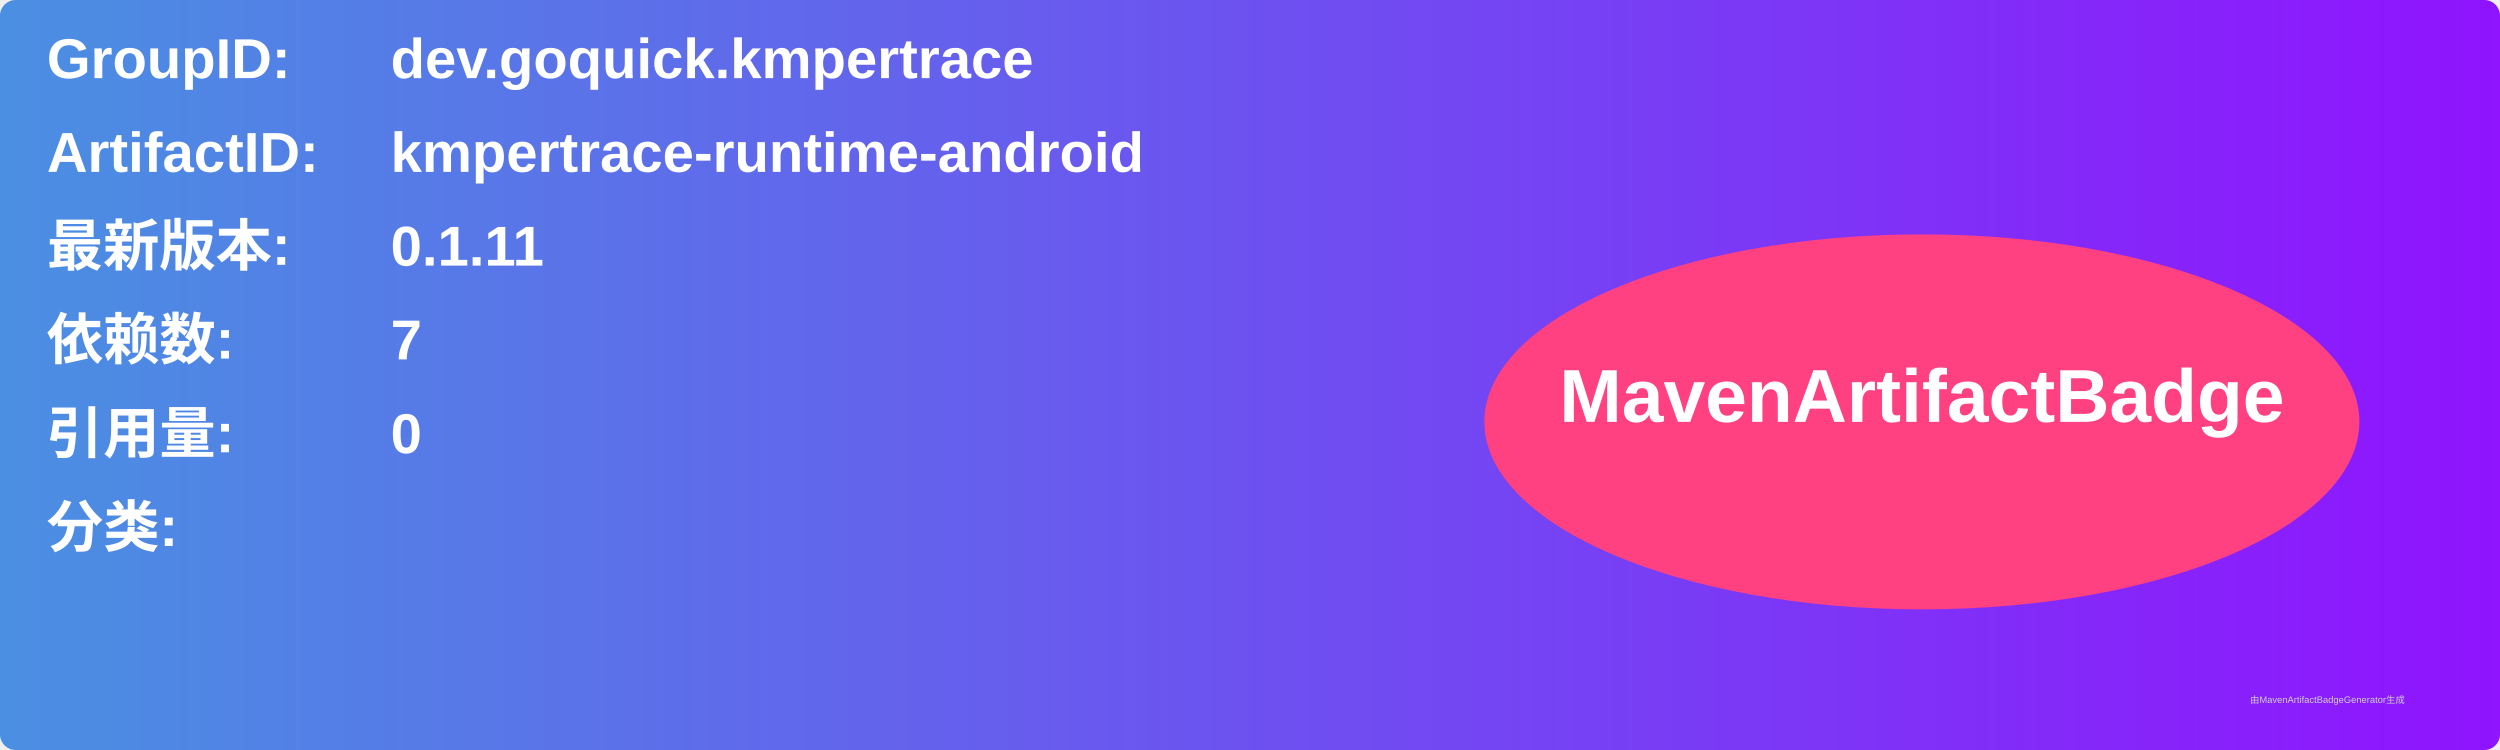
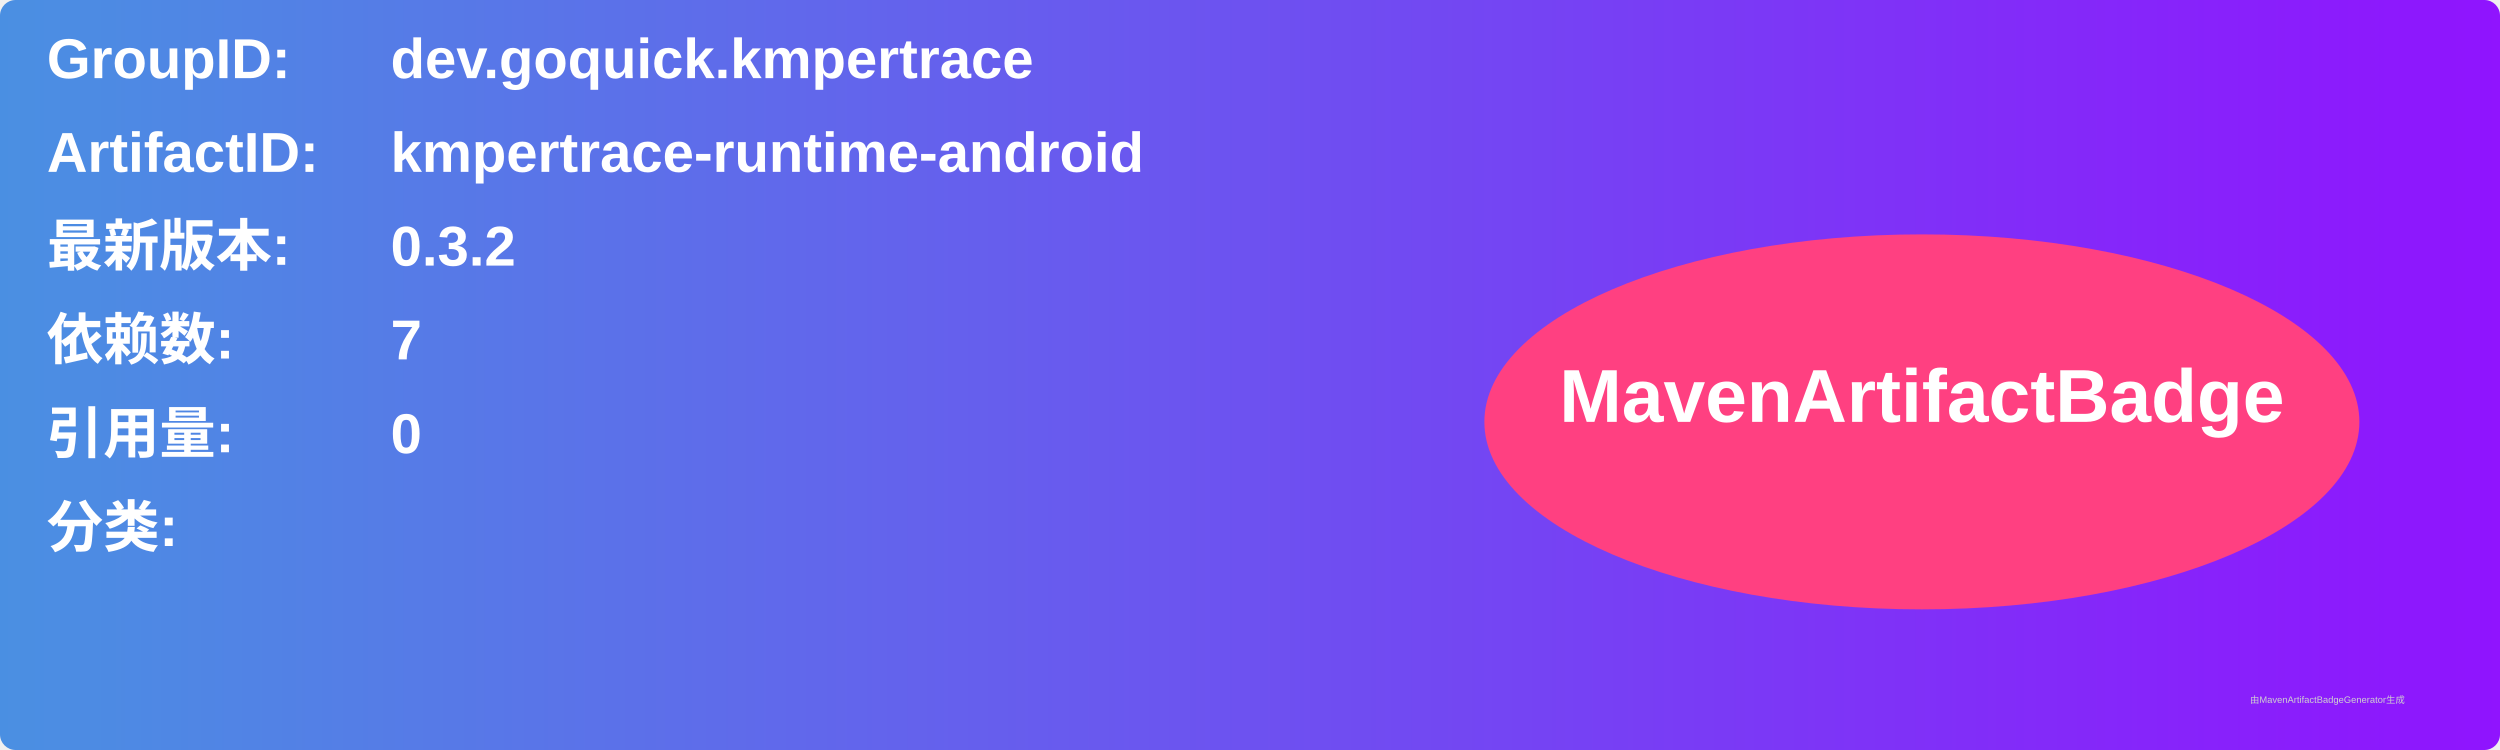
<svg xmlns="http://www.w3.org/2000/svg" width="800" height="240" viewBox="0 0 800 240">
  <linearGradient id="grad" x1="0%" y1="0%" x2="100%" y2="0%">
    <stop offset="0%" stop-color="#4a90e2" />
    <stop offset="100%" stop-color="#9013fe" />
  </linearGradient>
  <rect width="100%" height="100%" rx="5" ry="5" fill="url(#grad)" />
  <g transform="translate(15, 15)">
    <text x="0" y="10" font-family="Arial" font-size="18" fill="white" font-weight="bold" width="260">GroupID:</text>
    <text x="110" y="10" font-family="Arial" font-size="18" fill="white" font-weight="bold" width="460">dev.goquick.kmpertrace</text>
    <text x="0" y="40" font-family="Arial" font-size="18" fill="white" font-weight="bold" width="260">ArtifactID:</text>
    <text x="110" y="40" font-family="Arial" font-size="18" fill="white" font-weight="bold" width="460">kmpertrace-runtime-android</text>
    <text x="0" y="70" font-family="Arial" font-size="18" fill="white" font-weight="bold">最新版本:</text>
    <text x="110" y="70" font-family="Arial" font-size="18" fill="white" font-weight="bold">
-       <tspan font-weight="bold">0.1.11</tspan>
+       <tspan font-weight="bold">0.3.2</tspan>
    </text>
    <text x="0" y="100" font-family="Arial" font-size="18" fill="white" font-weight="bold">依赖数: </text>
    <text x="110" y="100" font-family="Arial" font-size="18" fill="white">
      <tspan font-weight="bold">7</tspan>
    </text>
    <text x="0" y="130" font-family="Arial" font-size="18" fill="white" font-weight="bold">引用量: </text>
    <text x="110" y="130" font-family="Arial" font-size="18" fill="white">
      <tspan font-weight="bold">0</tspan>
    </text>
    <text x="0" y="160" font-family="Arial" font-size="18" fill="white" font-weight="bold">分类:</text>
    <text x="10" y="190" font-family="Arial" font-size="10" fill="white">
      <tspan font-weight="bold" />
    </text>
    <ellipse cx="600" cy="120" rx="140" ry="60" fill="#ff4081" />
    <text x="600" y="120" text-anchor="middle" font-family="Arial" font-size="24" fill="white" font-weight="bold">MavenArtifactBadge</text>
  </g>
  <text x="720" y="225" font-family="Arial" font-size="3" fill="#d0d0d0">由MavenArtifactBadgeGenerator生成</text>
</svg>
